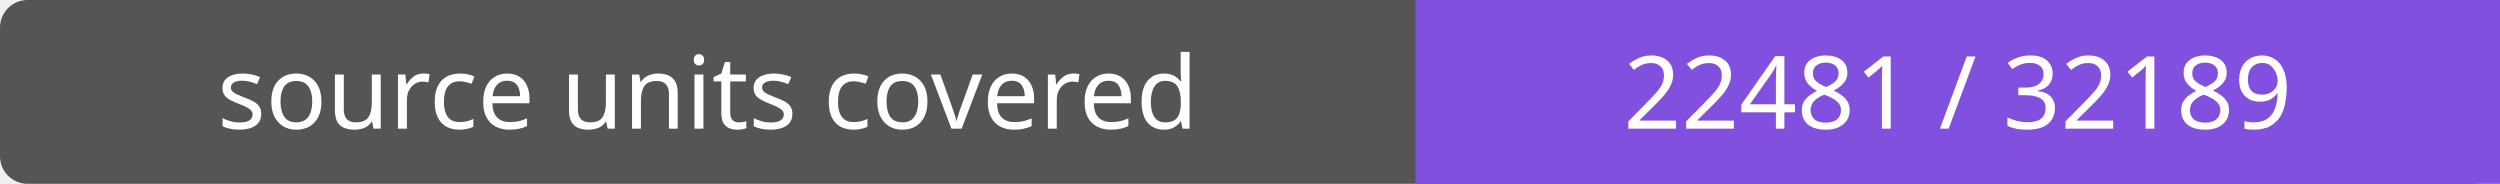
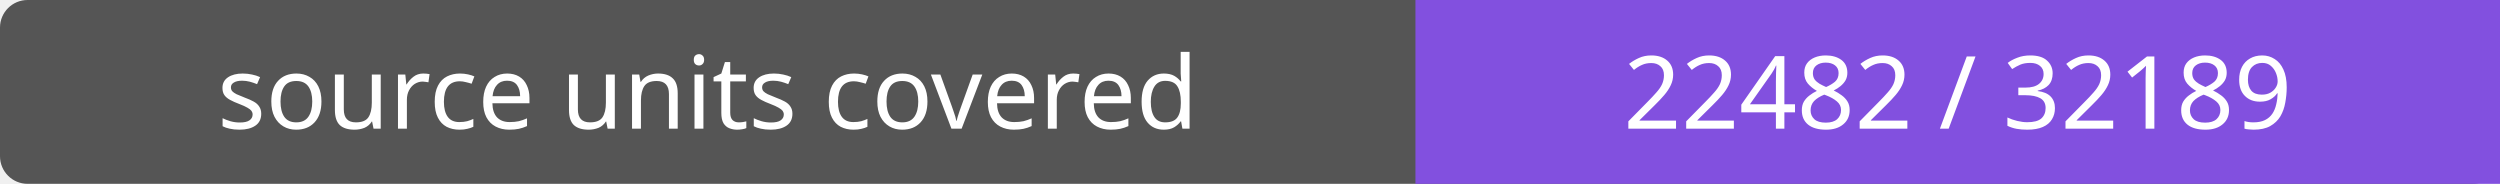
- <svg xmlns="http://www.w3.org/2000/svg" width="272" height="20" role="img" aria-label="source units covered: 22481 / 32189">
+ <svg xmlns="http://www.w3.org/2000/svg" width="272" height="20" role="img" aria-label="source units covered: 22482 / 32189">
  <rect width="272" height="20" rx="3" fill="#555" />
  <path fill="#8250df" d="M154 0h118v20H154z" />
  <g fill="#fff" text-anchor="middle" font-family="Verdana,sans-serif" font-size="11">
    <text x="77.0" y="14">source units covered</text>
-     <text x="213.0" y="14">22481 / 32189</text>
+     <text x="213.0" y="14">22482 / 32189</text>
  </g>
</svg>
